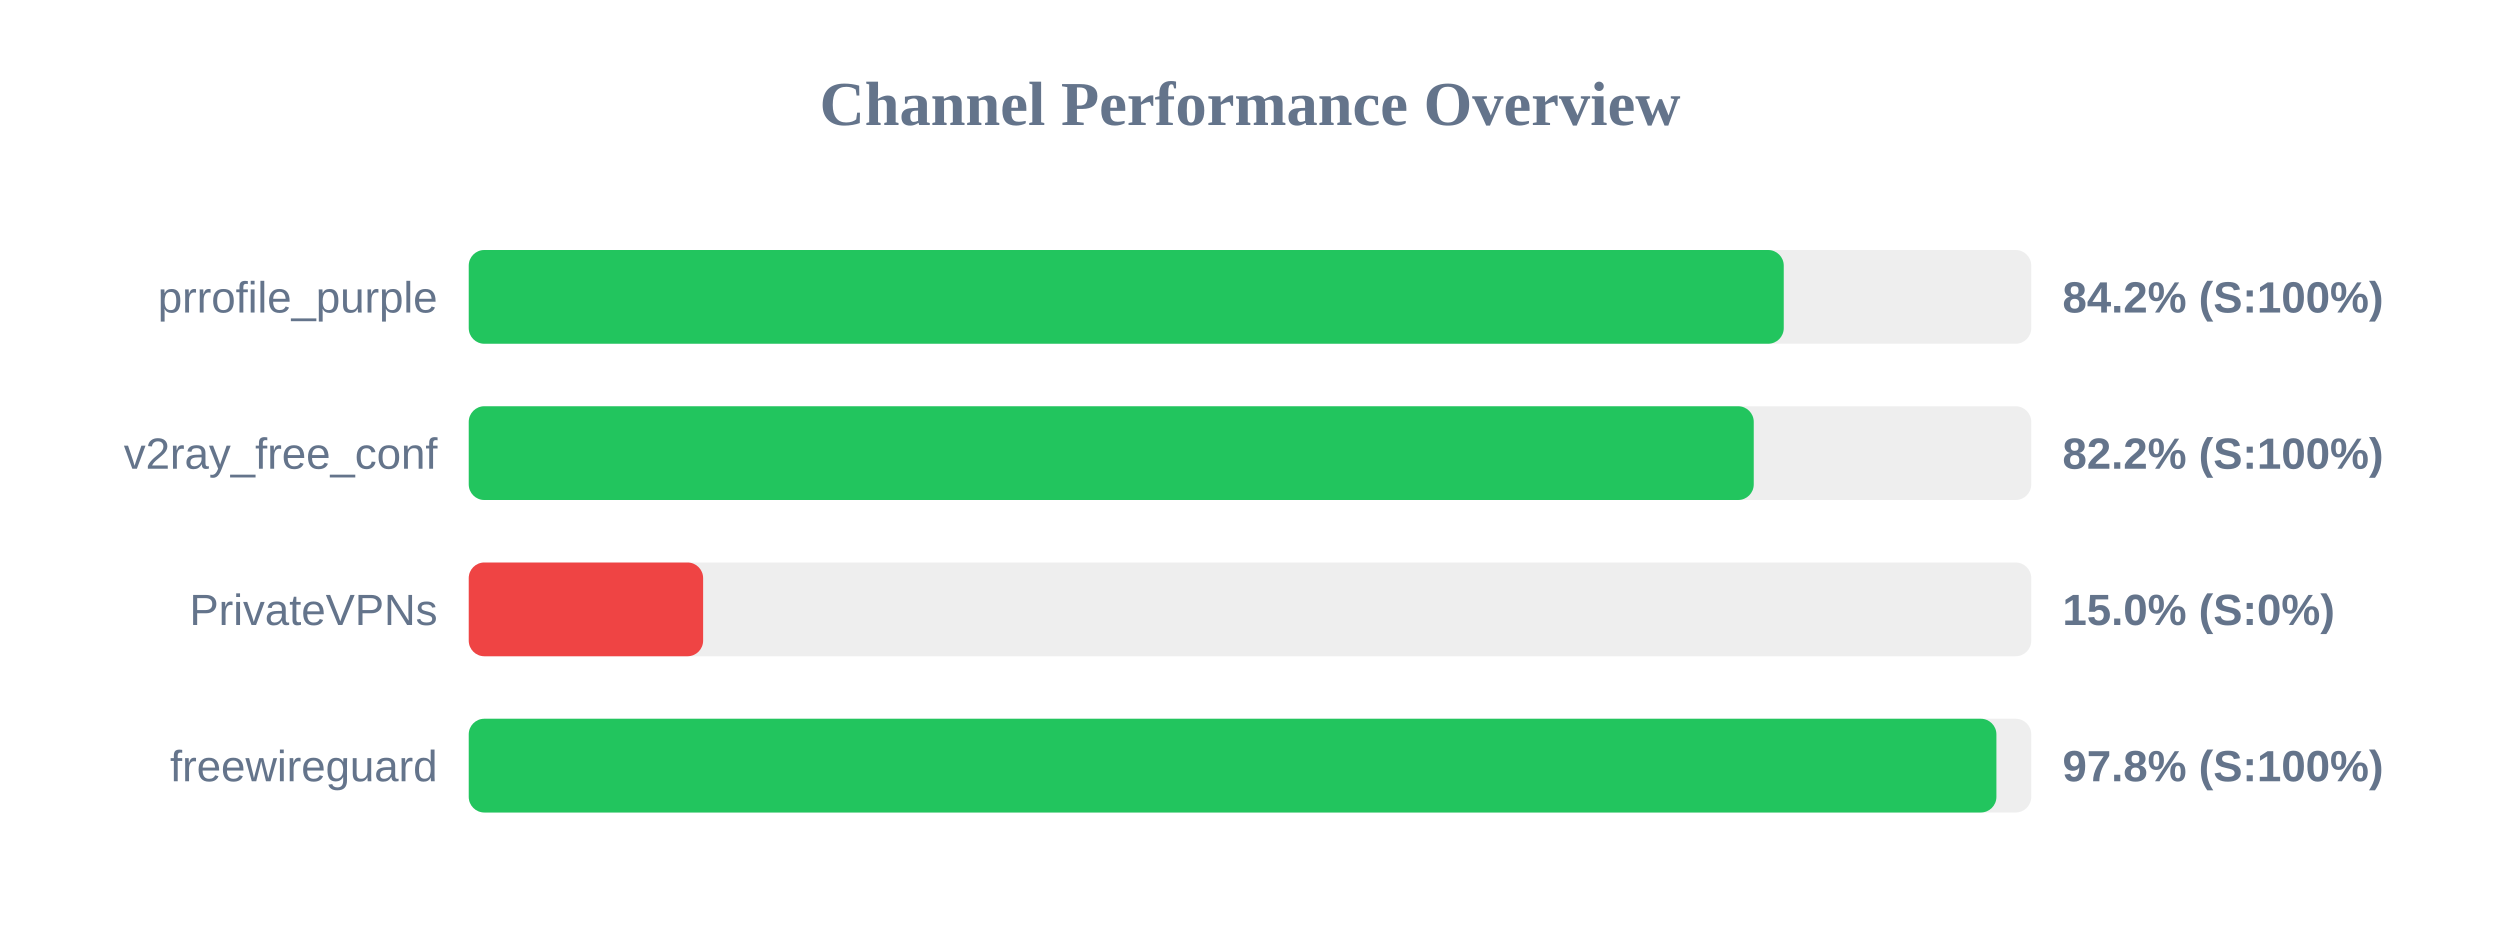
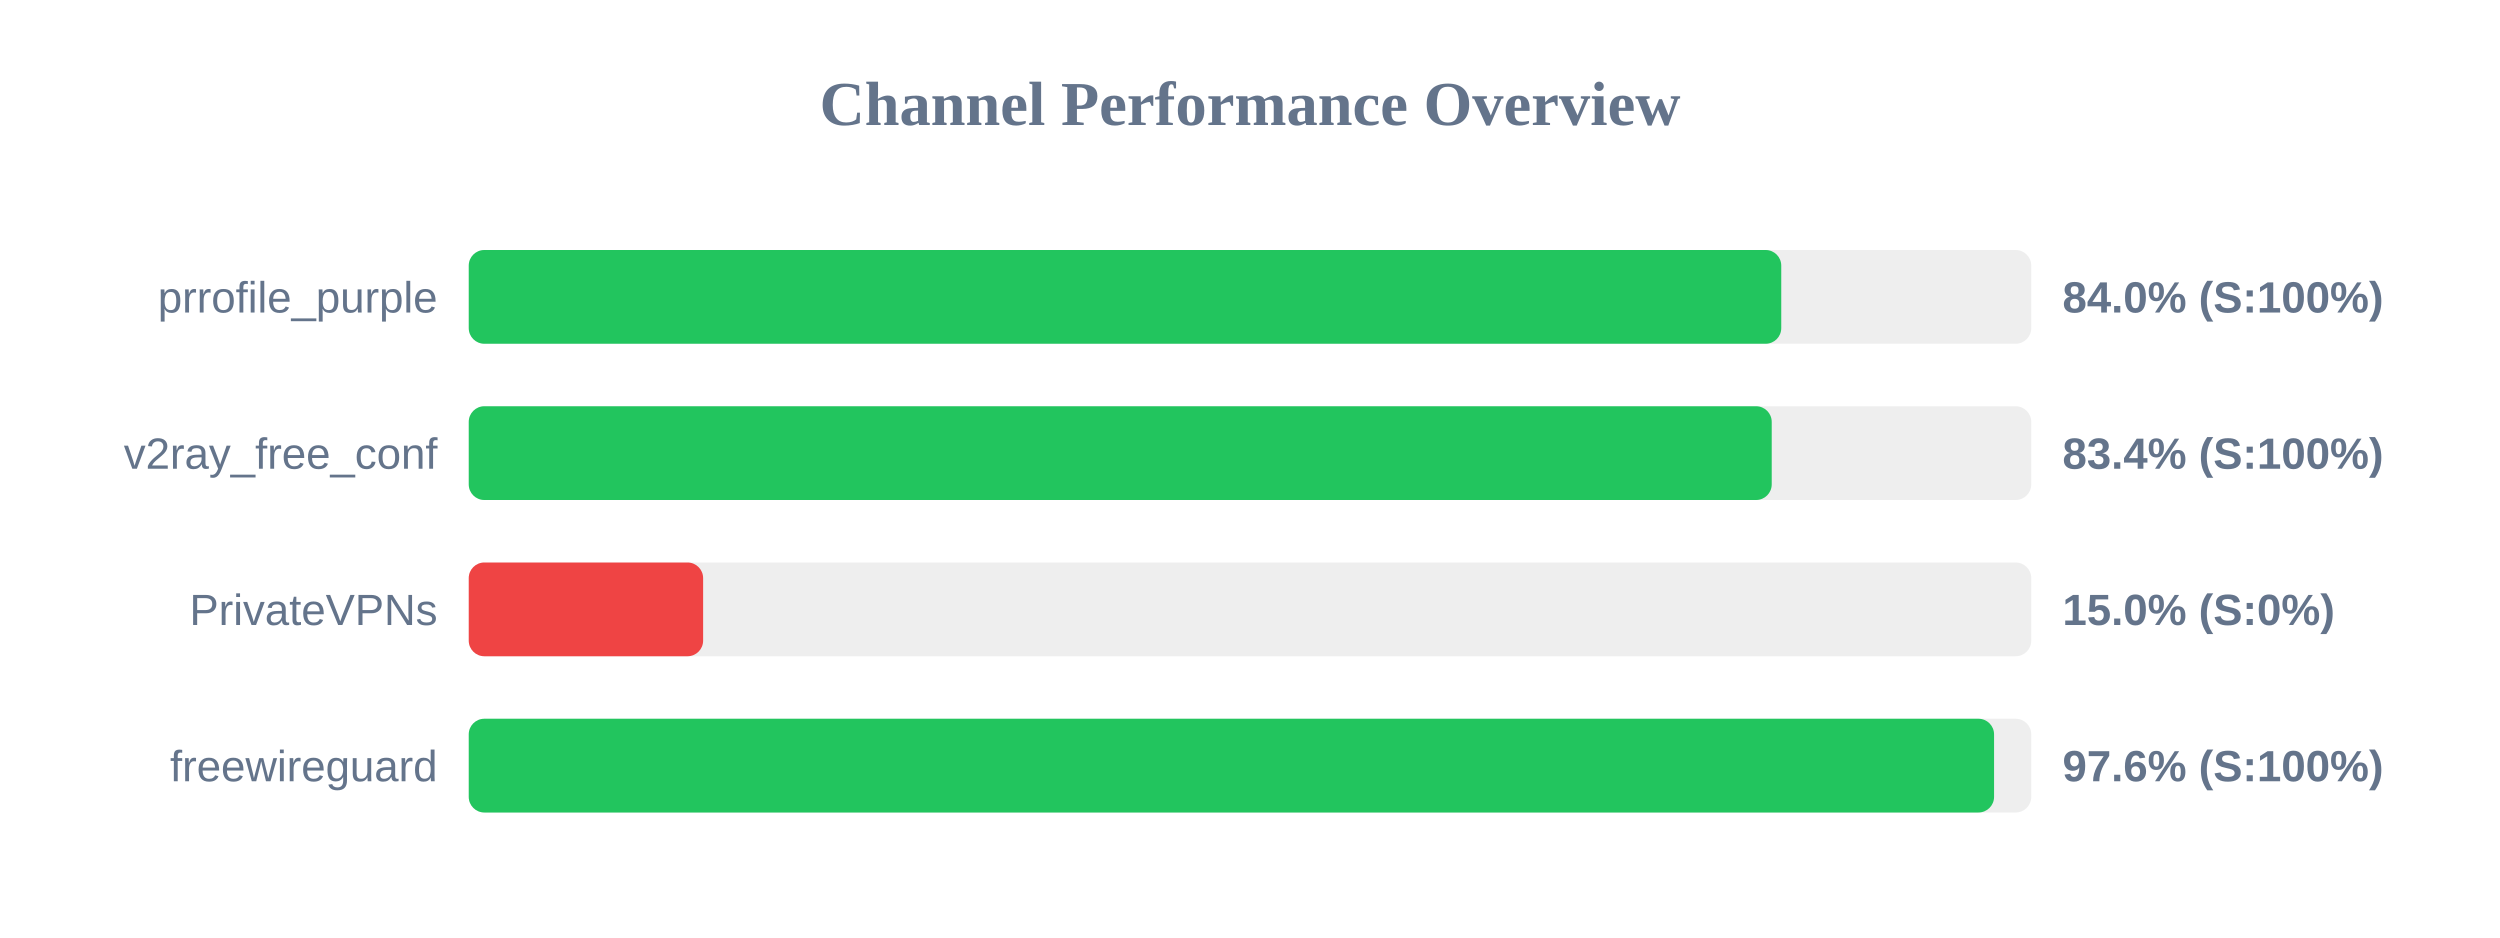
<svg xmlns="http://www.w3.org/2000/svg" width="800" height="300" version="1.1">
  <style>
        .row { font: 14px Arial; fill: #64748b; }
        .score { font: bold 14px Arial; fill: #64748b; }
    </style>
  <text x="400" y="40" text-anchor="middle" font-size="20px" font-weight="bold" fill="#64748b">Channel Performance Overview</text>
  <rect x="150" y="80" width="500" height="30" fill="#eee" rx="5" />
-   <rect x="150" y="80" width="420.8" height="30" fill="#22c55e" rx="5" />
+   <rect x="150" y="80" width="420.0" height="30" fill="#22c55e" rx="5" />
  <text x="140" y="100" text-anchor="end" class="row">prrofile_purple</text>
-   <text x="660" y="100" text-anchor="start" class="score">84.2% (S:100%)</text>
+   <text x="660" y="100" text-anchor="start" class="score">84.0% (S:100%)</text>
  <rect x="150" y="130" width="500" height="30" fill="#eee" rx="5" />
-   <rect x="150" y="130" width="411.2" height="30" fill="#22c55e" rx="5" />
+   <rect x="150" y="130" width="416.95" height="30" fill="#22c55e" rx="5" />
  <text x="140" y="150" text-anchor="end" class="row">v2ray_free_conf</text>
-   <text x="660" y="150" text-anchor="start" class="score">82.2% (S:100%)</text>
+   <text x="660" y="150" text-anchor="start" class="score">83.4% (S:100%)</text>
  <rect x="150" y="180" width="500" height="30" fill="#eee" rx="5" />
  <rect x="150" y="180" width="75.0" height="30" fill="#ef4444" rx="5" />
  <text x="140" y="200" text-anchor="end" class="row">PrivateVPNs</text>
  <text x="660" y="200" text-anchor="start" class="score">15.0% (S:0%)</text>
  <rect x="150" y="230" width="500" height="30" fill="#eee" rx="5" />
-   <rect x="150" y="230" width="488.85" height="30" fill="#22c55e" rx="5" />
+   <rect x="150" y="230" width="488.1" height="30" fill="#22c55e" rx="5" />
  <text x="140" y="250" text-anchor="end" class="row">freewireguard</text>
-   <text x="660" y="250" text-anchor="start" class="score">97.8% (S:100%)</text>
+   <text x="660" y="250" text-anchor="start" class="score">97.6% (S:100%)</text>
</svg>
